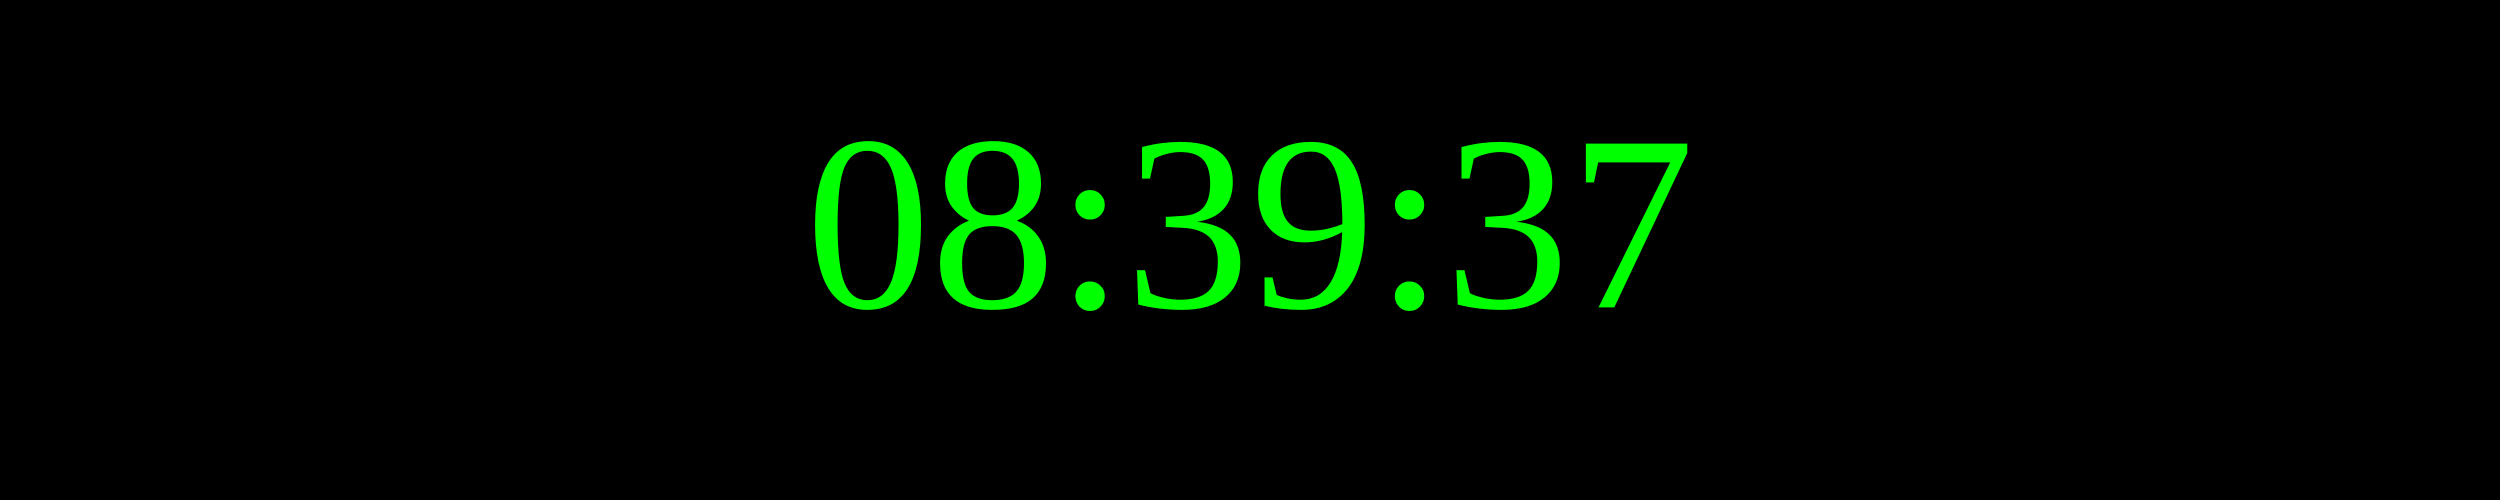
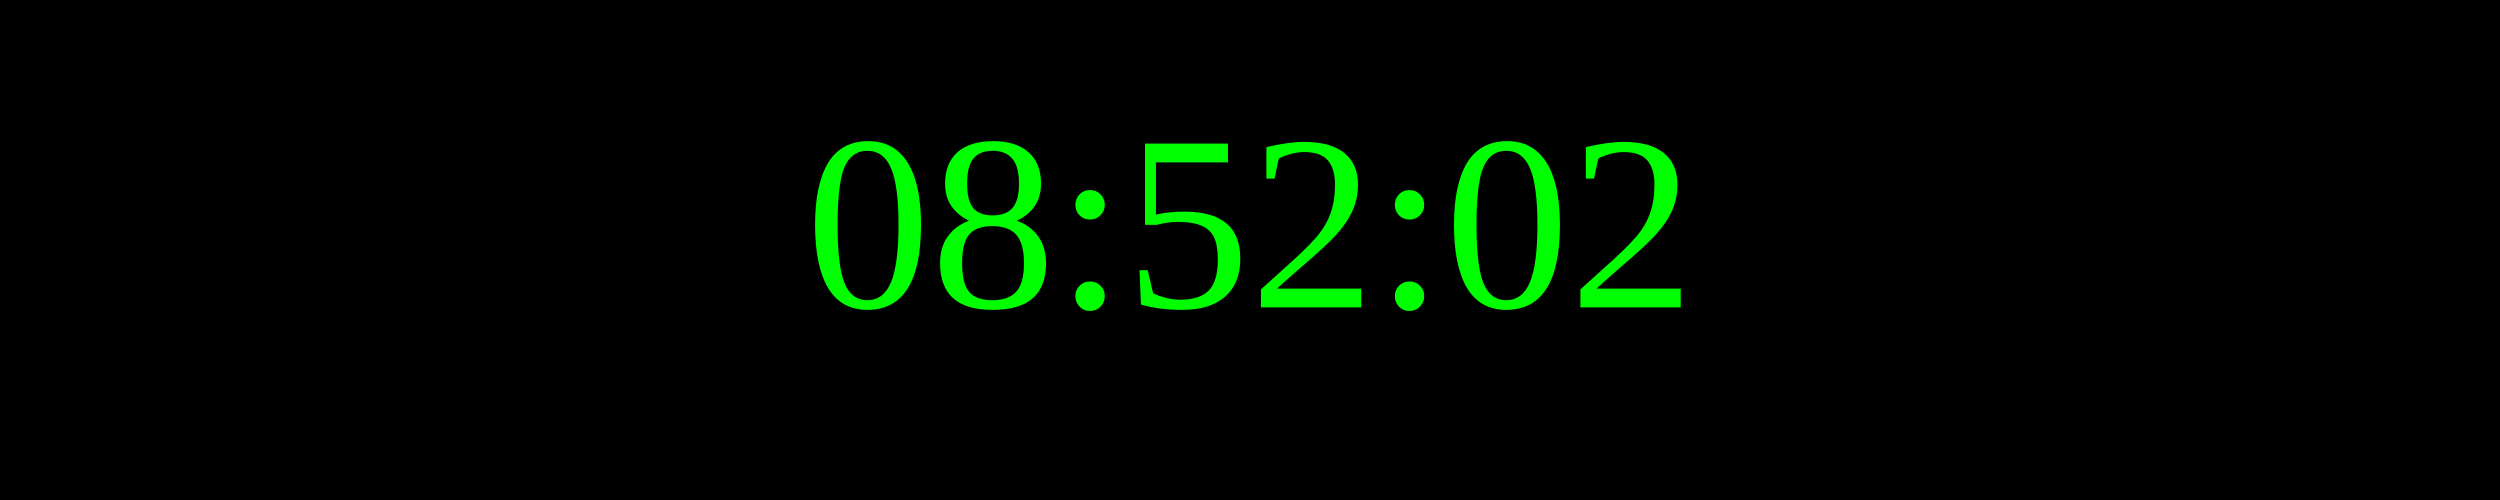
<svg xmlns="http://www.w3.org/2000/svg" width="250" height="50">
  <rect width="100%" height="100%" fill="black" />
  <text x="50%" y="50%" font-size="25" fill="lime" text-anchor="middle" dominant-baseline="middle">
- 08:39:37
+ 08:52:02
</text>
</svg>
